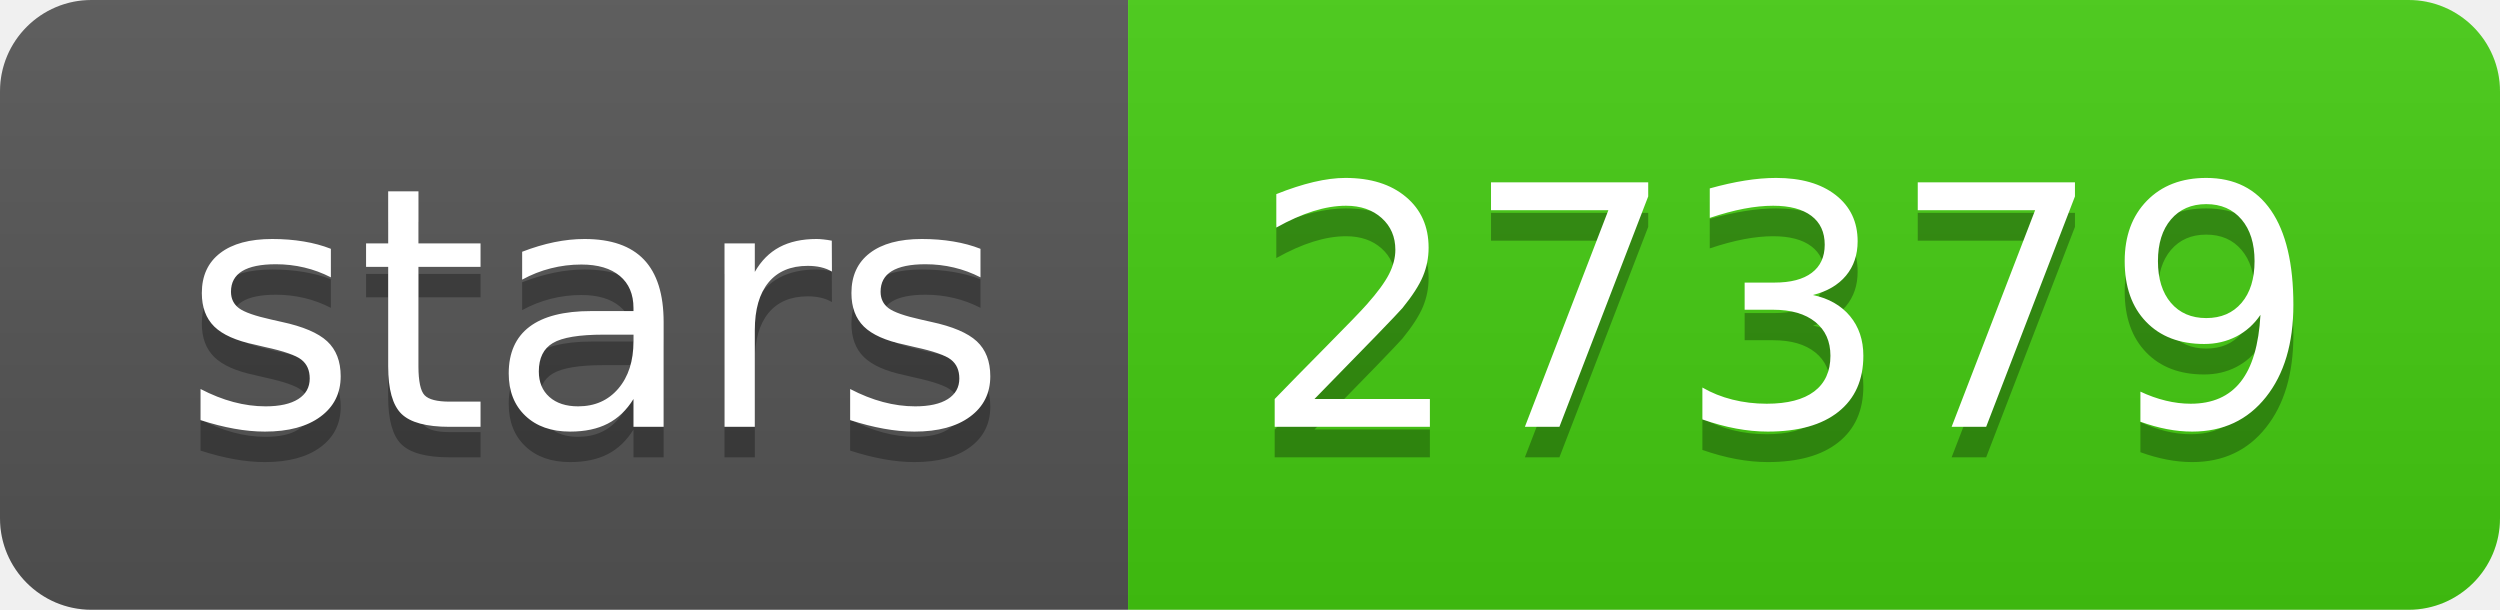
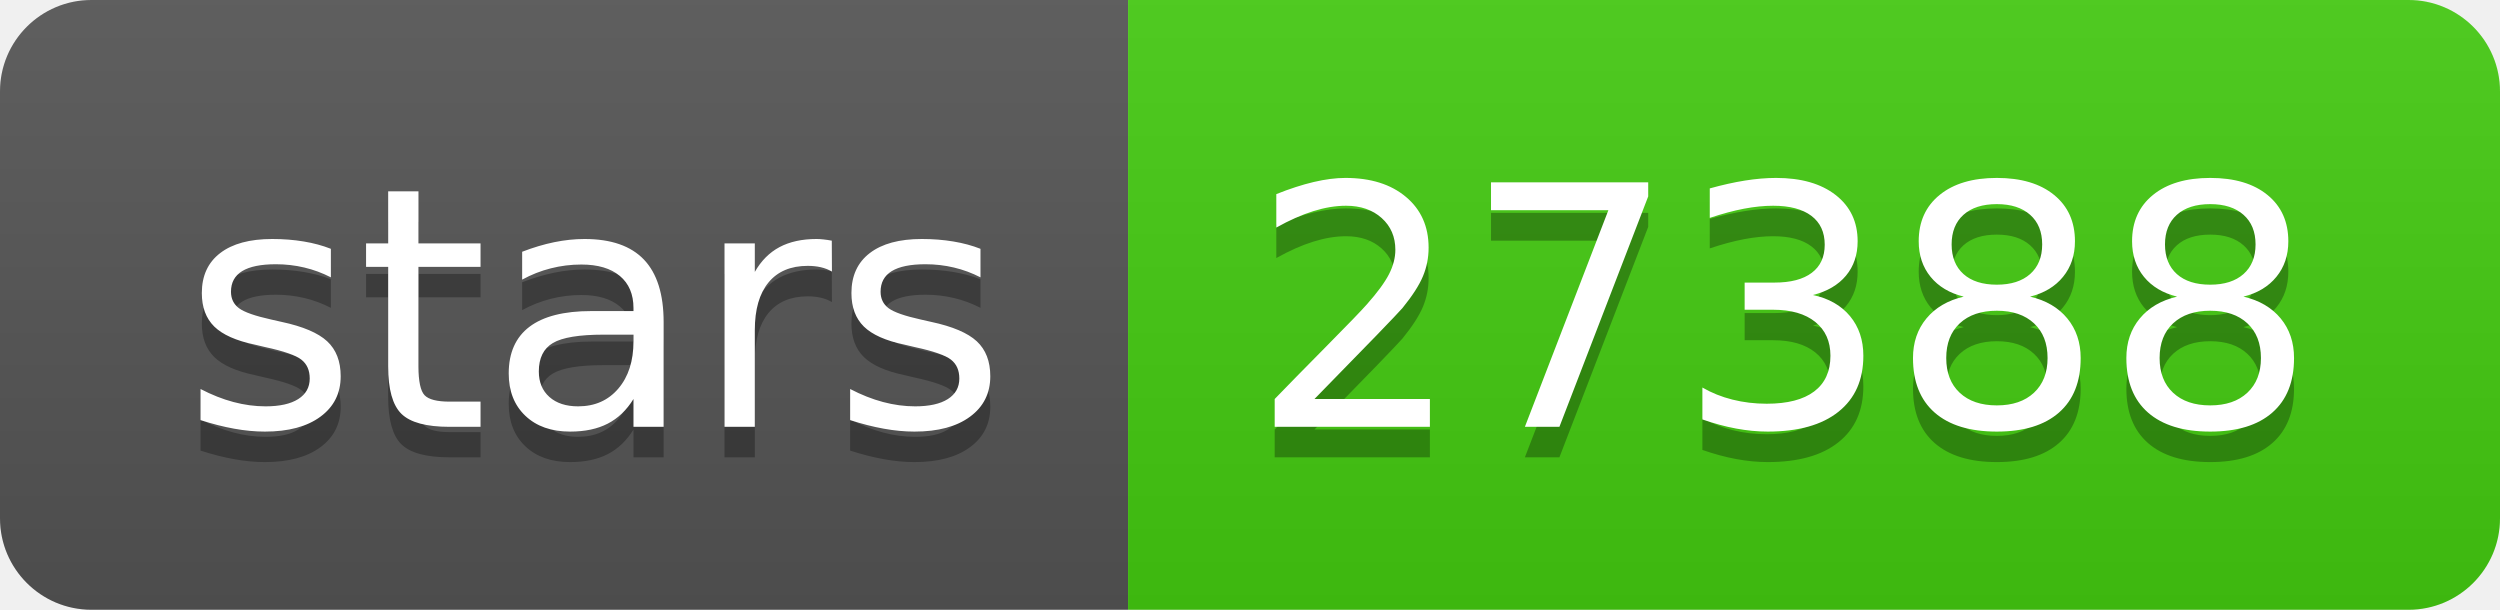
- <svg xmlns="http://www.w3.org/2000/svg" width="82" height="20" role="img" aria-label="stars: 27379">
+ <svg xmlns="http://www.w3.org/2000/svg" width="82" height="20" role="img" aria-label="stars: 27388">
  <linearGradient id="s" x2="0" y2="100%">
    <stop offset="0" stop-color="#bbb" stop-opacity=".1" />
    <stop offset="1" stop-opacity=".1" />
  </linearGradient>
  <clipPath id="r">
    <rect width="82" height="20" rx="3" fill="#fff" />
  </clipPath>
  <g clip-path="url(#r)">
    <rect width="37" height="20" fill="#555" />
    <rect x="37" width="45" height="20" fill="#4c1" />
    <rect width="82" height="20" fill="url(#s)" />
  </g>
  <g fill="#fff" text-anchor="middle" font-family="Verdana,Geneva,DejaVu Sans,sans-serif" text-rendering="geometricPrecision" font-size="110">
    <text aria-hidden="true" x="195" y="150" fill="#010101" fill-opacity=".3" transform="scale(.1)" textLength="270">stars</text>
    <text x="195" y="140" transform="scale(.1)" fill="#fff" textLength="270">stars</text>
-     <text aria-hidden="true" x="585" y="150" fill="#010101" fill-opacity=".3" transform="scale(.1)" textLength="350">27379</text>
-     <text x="585" y="140" transform="scale(.1)" fill="#fff" textLength="350">27379</text>
+     <text aria-hidden="true" x="585" y="150" fill="#010101" fill-opacity=".3" transform="scale(.1)" textLength="350">27388</text>
+     <text x="585" y="140" transform="scale(.1)" fill="#fff" textLength="350">27388</text>
  </g>
</svg>
